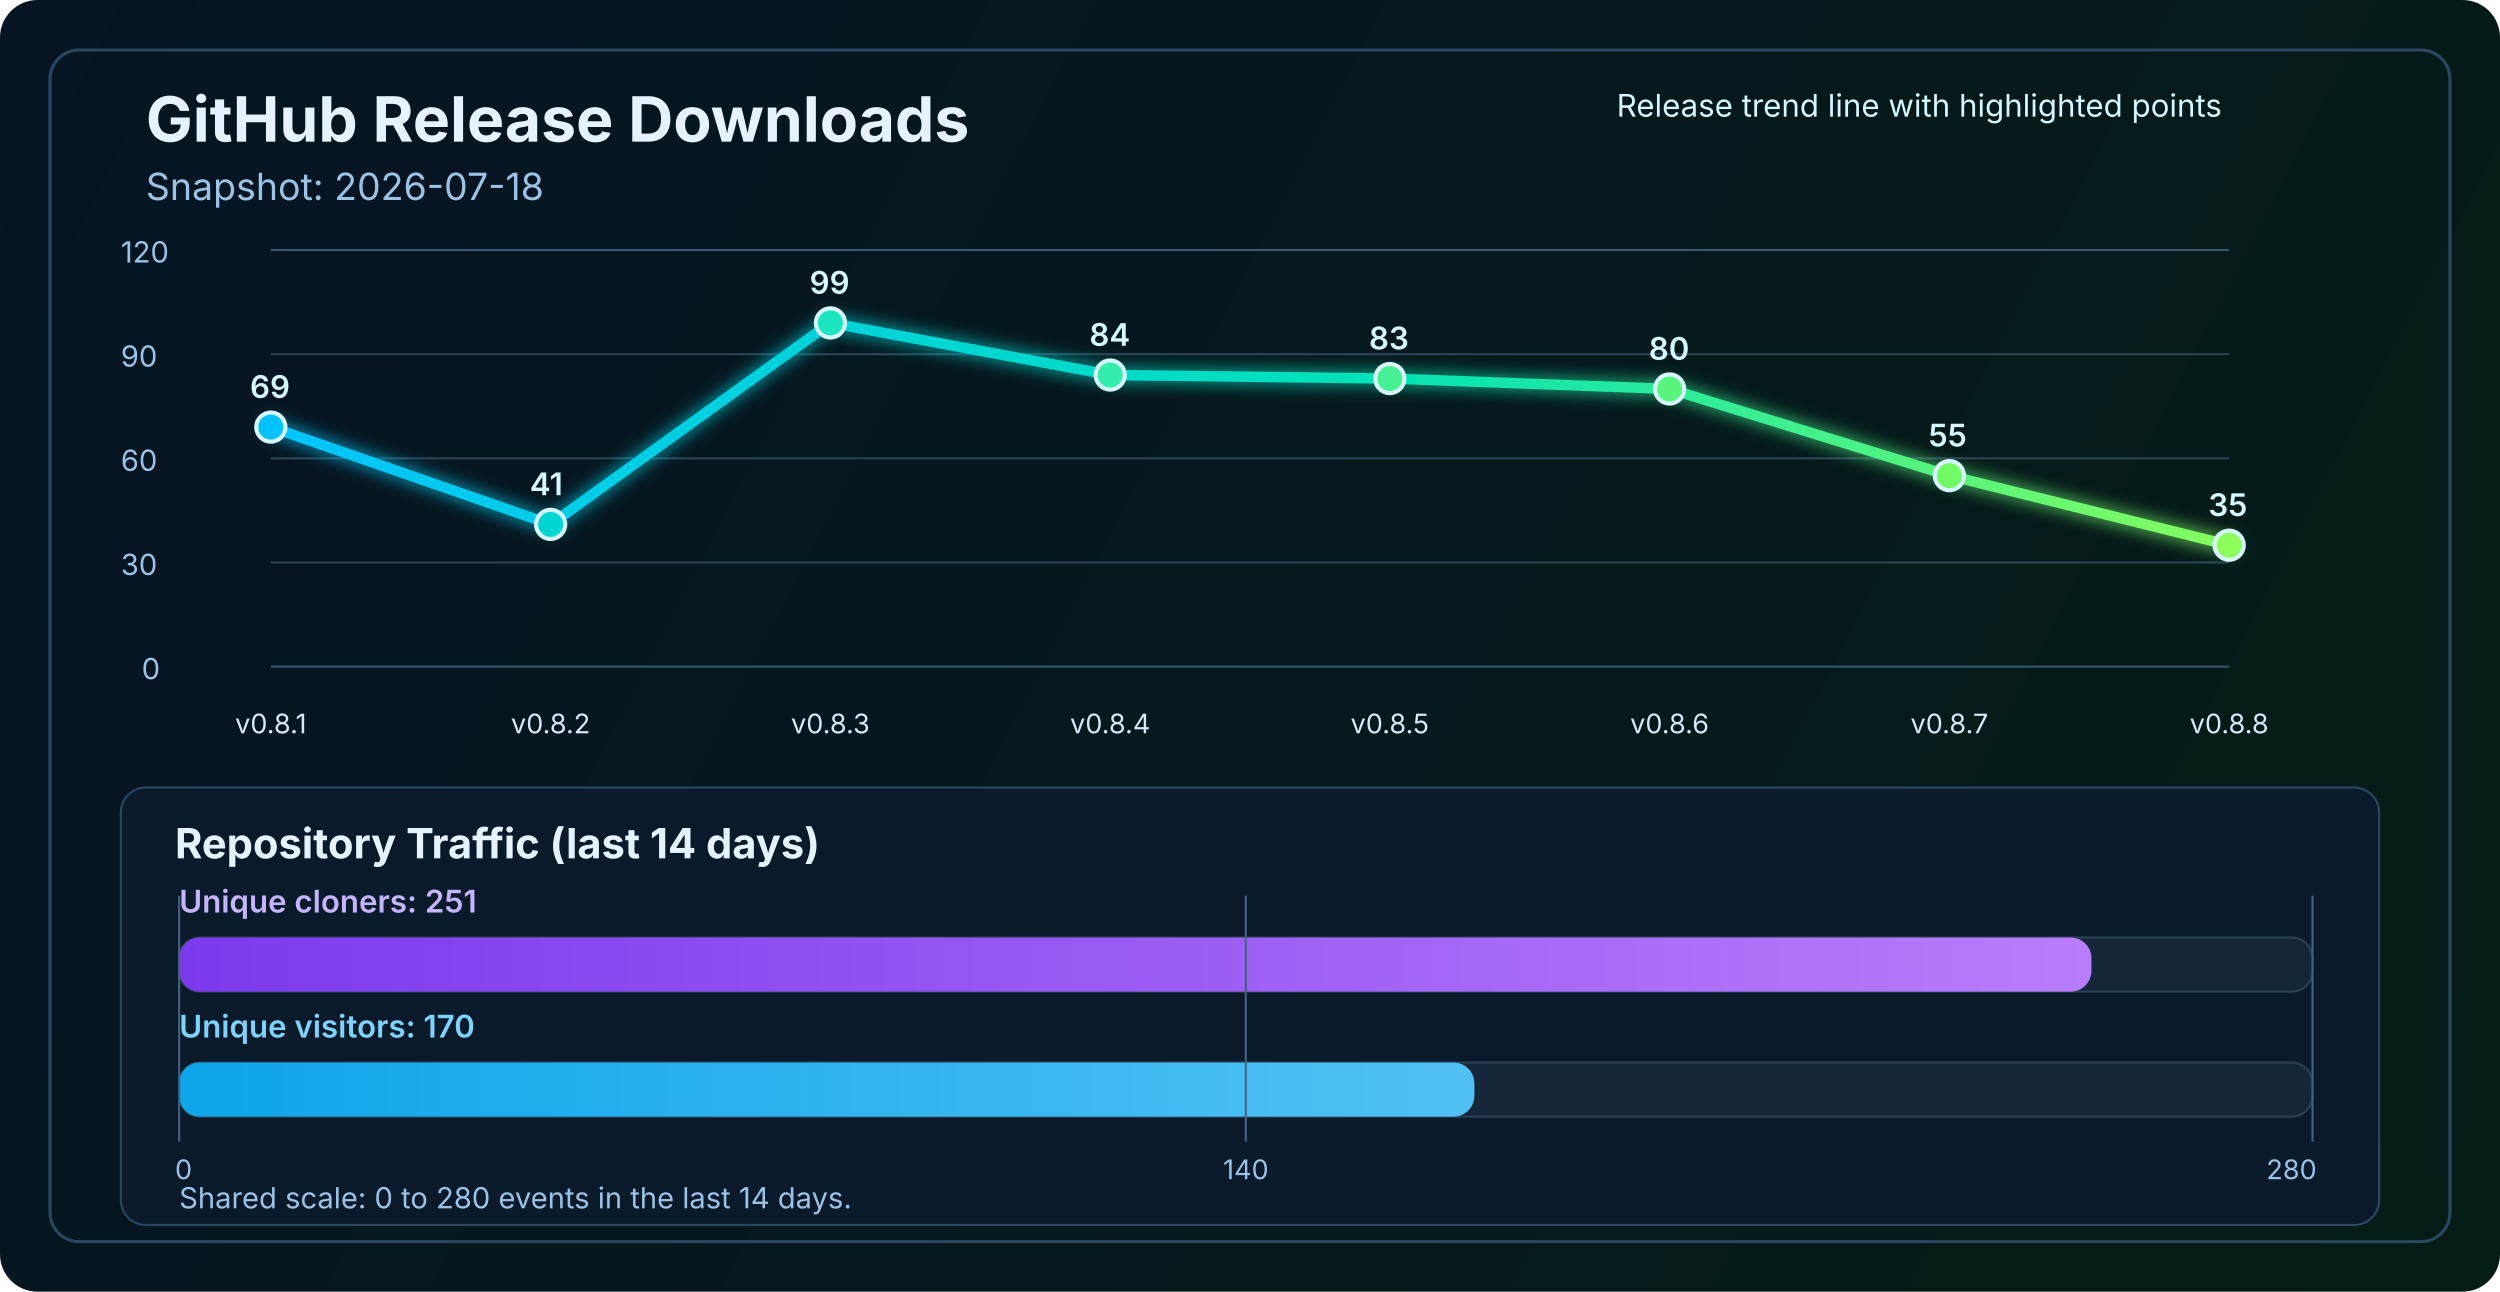
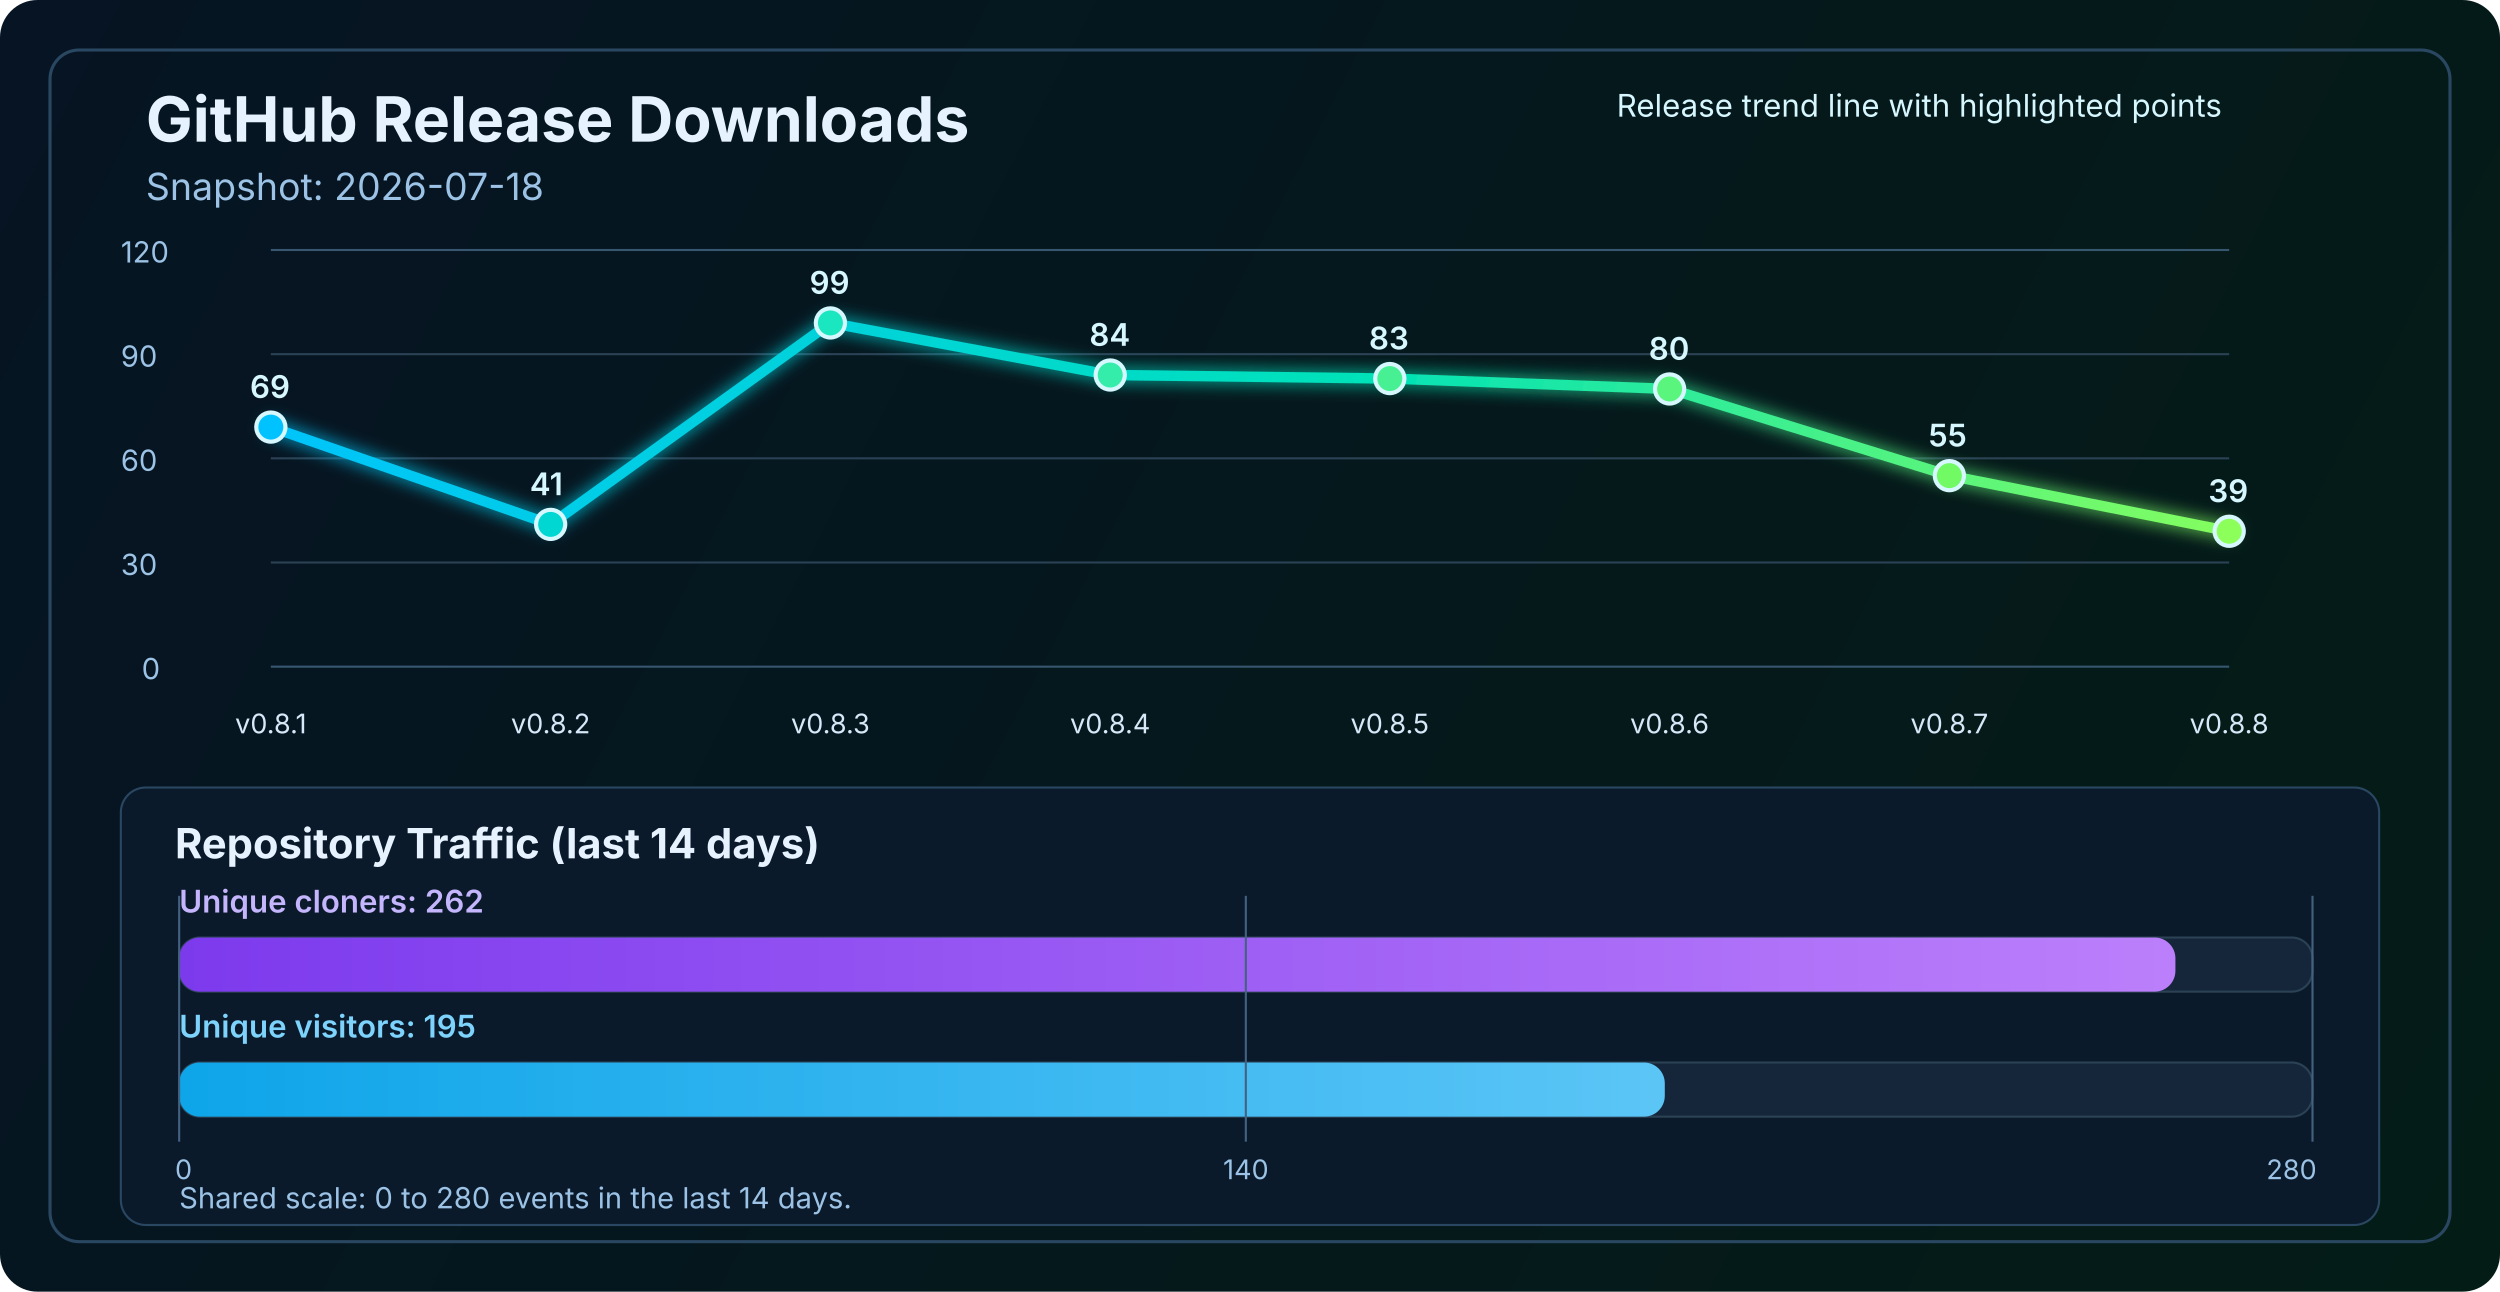
<svg xmlns="http://www.w3.org/2000/svg" width="1200" height="620" viewBox="0 0 1200 620" fill="none" role="img" aria-labelledby="title desc">
  <defs>
    <linearGradient id="bg" x1="0" y1="0" x2="1200" y2="620" gradientUnits="userSpaceOnUse">
      <stop stop-color="#061423" />
      <stop offset="1" stop-color="#041C16" />
    </linearGradient>
    <linearGradient id="line" x1="130" y1="86" x2="1070" y2="340" gradientUnits="userSpaceOnUse">
      <stop stop-color="#00C2FF" />
      <stop offset="0.55" stop-color="#00E2B8" />
      <stop offset="1" stop-color="#8CFF5A" />
    </linearGradient>
    <linearGradient id="cloneFill" x1="86" y1="450" x2="1110" y2="450" gradientUnits="userSpaceOnUse">
      <stop stop-color="#7C3AED" />
      <stop offset="1" stop-color="#C084FC" />
    </linearGradient>
    <linearGradient id="viewFill" x1="86" y1="482" x2="1110" y2="482" gradientUnits="userSpaceOnUse">
      <stop stop-color="#0EA5E9" />
      <stop offset="1" stop-color="#7DD3FC" />
    </linearGradient>
    <filter id="glow" x="-50%" y="-50%" width="200%" height="200%">
      <feGaussianBlur stdDeviation="4" result="blur" />
      <feMerge>
        <feMergeNode in="blur" />
        <feMergeNode in="SourceGraphic" />
      </feMerge>
    </filter>
  </defs>
  <rect width="1200" height="620" rx="18" fill="url(#bg)" />
  <rect x="24" y="24" width="1152" height="572" rx="14" stroke="#2A4762" stroke-width="1.5" />
  <text x="70" y="68" fill="#E6F3FF" font-size="30" font-family="SF Pro Display, -apple-system, BlinkMacSystemFont, Segoe UI, sans-serif" font-weight="700">GitHub Release Downloads</text>
  <text x="70" y="96" fill="#9CC3E6" font-size="18" font-family="SF Pro Text, -apple-system, BlinkMacSystemFont, Segoe UI, sans-serif">Snapshot: 2026-07-18</text>
  <line x1="130" y1="320.0" x2="1070" y2="320.0" stroke="#37566F" stroke-width="1" />
  <line x1="130" y1="270.0" x2="1070" y2="270.0" stroke="#2B4255" stroke-width="1" />
  <line x1="130" y1="220.0" x2="1070" y2="220.0" stroke="#2B4255" stroke-width="1" />
  <line x1="130" y1="170.0" x2="1070" y2="170.0" stroke="#2B4255" stroke-width="1" />
  <line x1="130" y1="120.0" x2="1070" y2="120.0" stroke="#37566F" stroke-width="1" />
  <text x="68" y="326.0" fill="#9CC3E6" font-size="14" font-family="SF Pro Text, -apple-system, BlinkMacSystemFont, Segoe UI, sans-serif">0</text>
  <text x="58" y="276.0" fill="#9CC3E6" font-size="14" font-family="SF Pro Text, -apple-system, BlinkMacSystemFont, Segoe UI, sans-serif">30</text>
  <text x="58" y="226.0" fill="#9CC3E6" font-size="14" font-family="SF Pro Text, -apple-system, BlinkMacSystemFont, Segoe UI, sans-serif">60</text>
  <text x="58" y="176.0" fill="#9CC3E6" font-size="14" font-family="SF Pro Text, -apple-system, BlinkMacSystemFont, Segoe UI, sans-serif">90</text>
  <text x="58" y="126.0" fill="#9CC3E6" font-size="14" font-family="SF Pro Text, -apple-system, BlinkMacSystemFont, Segoe UI, sans-serif">120</text>
-   <polyline points="130.0,205.0 264.3,251.7 398.6,155.0 532.9,180.0 667.1,181.7 801.4,186.7 935.7,228.3 1070.0,261.7" fill="none" stroke="url(#line)" stroke-width="5" stroke-linecap="round" stroke-linejoin="round" filter="url(#glow)" />
+   <polyline points="130.0,205.0 264.3,251.7 398.6,155.0 532.9,180.0 667.1,181.7 801.4,186.7 935.7,228.3 1070.0,255.0" fill="none" stroke="url(#line)" stroke-width="5" stroke-linecap="round" stroke-linejoin="round" filter="url(#glow)" />
  <circle cx="130.0" cy="205.0" r="7" fill="#00C2FF" stroke="#D7F7FF" stroke-width="2" />
  <circle cx="264.3" cy="251.7" r="7" fill="#00D7D2" stroke="#D7F7FF" stroke-width="2" />
  <circle cx="398.6" cy="155.0" r="7" fill="#1AE7C0" stroke="#D7F7FF" stroke-width="2" />
  <circle cx="532.9" cy="180.0" r="7" fill="#34EDAA" stroke="#D7F7FF" stroke-width="2" />
  <circle cx="667.1" cy="181.7" r="7" fill="#47F193" stroke="#D7F7FF" stroke-width="2" />
  <circle cx="801.4" cy="186.7" r="7" fill="#5AF57D" stroke="#D7F7FF" stroke-width="2" />
  <circle cx="935.7" cy="228.3" r="7" fill="#72FA64" stroke="#D7F7FF" stroke-width="2" />
-   <circle cx="1070.0" cy="261.7" r="7" fill="#8CFF5A" stroke="#D7F7FF" stroke-width="2" />
+   <circle cx="1070.0" cy="255.0" r="7" fill="#8CFF5A" stroke="#D7F7FF" stroke-width="2" />
  <text x="130.0" y="352" text-anchor="middle" fill="#D7E8F8" font-size="13" font-family="SF Pro Text, -apple-system, BlinkMacSystemFont, Segoe UI, sans-serif">v0.8.1</text>
  <text x="264.3" y="352" text-anchor="middle" fill="#D7E8F8" font-size="13" font-family="SF Pro Text, -apple-system, BlinkMacSystemFont, Segoe UI, sans-serif">v0.8.2</text>
  <text x="398.6" y="352" text-anchor="middle" fill="#D7E8F8" font-size="13" font-family="SF Pro Text, -apple-system, BlinkMacSystemFont, Segoe UI, sans-serif">v0.8.3</text>
  <text x="532.9" y="352" text-anchor="middle" fill="#D7E8F8" font-size="13" font-family="SF Pro Text, -apple-system, BlinkMacSystemFont, Segoe UI, sans-serif">v0.8.4</text>
  <text x="667.1" y="352" text-anchor="middle" fill="#D7E8F8" font-size="13" font-family="SF Pro Text, -apple-system, BlinkMacSystemFont, Segoe UI, sans-serif">v0.8.5</text>
  <text x="801.4" y="352" text-anchor="middle" fill="#D7E8F8" font-size="13" font-family="SF Pro Text, -apple-system, BlinkMacSystemFont, Segoe UI, sans-serif">v0.8.6</text>
  <text x="935.7" y="352" text-anchor="middle" fill="#D7E8F8" font-size="13" font-family="SF Pro Text, -apple-system, BlinkMacSystemFont, Segoe UI, sans-serif">v0.8.7</text>
  <text x="1070.0" y="352" text-anchor="middle" fill="#D7E8F8" font-size="13" font-family="SF Pro Text, -apple-system, BlinkMacSystemFont, Segoe UI, sans-serif">v0.8.8</text>
  <text x="120.0" y="191.0" fill="#D7F7FF" font-size="15" font-family="SF Pro Text, -apple-system, BlinkMacSystemFont, Segoe UI, sans-serif" font-weight="600">69</text>
  <text x="254.3" y="237.7" fill="#D7F7FF" font-size="15" font-family="SF Pro Text, -apple-system, BlinkMacSystemFont, Segoe UI, sans-serif" font-weight="600">41</text>
  <text x="388.6" y="141.0" fill="#D7F7FF" font-size="15" font-family="SF Pro Text, -apple-system, BlinkMacSystemFont, Segoe UI, sans-serif" font-weight="600">99</text>
  <text x="522.9" y="166.0" fill="#D7F7FF" font-size="15" font-family="SF Pro Text, -apple-system, BlinkMacSystemFont, Segoe UI, sans-serif" font-weight="600">84</text>
  <text x="657.1" y="167.7" fill="#D7F7FF" font-size="15" font-family="SF Pro Text, -apple-system, BlinkMacSystemFont, Segoe UI, sans-serif" font-weight="600">83</text>
  <text x="791.4" y="172.7" fill="#D7F7FF" font-size="15" font-family="SF Pro Text, -apple-system, BlinkMacSystemFont, Segoe UI, sans-serif" font-weight="600">80</text>
  <text x="925.7" y="214.3" fill="#D7F7FF" font-size="15" font-family="SF Pro Text, -apple-system, BlinkMacSystemFont, Segoe UI, sans-serif" font-weight="600">55</text>
-   <text x="1060.0" y="247.7" fill="#D7F7FF" font-size="15" font-family="SF Pro Text, -apple-system, BlinkMacSystemFont, Segoe UI, sans-serif" font-weight="600">35</text>
+   <text x="1060.0" y="241.0" fill="#D7F7FF" font-size="15" font-family="SF Pro Text, -apple-system, BlinkMacSystemFont, Segoe UI, sans-serif" font-weight="600">39</text>
  <text x="776" y="56" fill="#D7F7FF" font-size="15" font-family="SF Pro Text, -apple-system, BlinkMacSystemFont, Segoe UI, sans-serif">Release trend line with highlighted points</text>
  <rect x="58" y="378" width="1084" height="210" rx="12" fill="#0A1A2B" stroke="#2A4762" stroke-width="1" />
  <text x="84" y="412" fill="#E6F3FF" font-size="20" font-family="SF Pro Text, -apple-system, BlinkMacSystemFont, Segoe UI, sans-serif" font-weight="700">Repository Traffic (last 14 days)</text>
-   <text x="86" y="438" fill="#C4B5FD" font-size="15" font-family="SF Pro Text, -apple-system, BlinkMacSystemFont, Segoe UI, sans-serif" font-weight="600">Unique cloners: 251</text>
+   <text x="86" y="438" fill="#C4B5FD" font-size="15" font-family="SF Pro Text, -apple-system, BlinkMacSystemFont, Segoe UI, sans-serif" font-weight="600">Unique cloners: 262</text>
  <rect x="86" y="450" width="1024" height="26" rx="10" fill="#15263A" stroke="#2B4255" stroke-width="1" />
-   <rect x="86" y="450" width="917.9" height="26" rx="10" fill="url(#cloneFill)" />
-   <text x="86" y="498" fill="#7DD3FC" font-size="15" font-family="SF Pro Text, -apple-system, BlinkMacSystemFont, Segoe UI, sans-serif" font-weight="600">Unique visitors: 170</text>
+   <rect x="86" y="450" width="958.2" height="26" rx="10" fill="url(#cloneFill)" />
+   <text x="86" y="498" fill="#7DD3FC" font-size="15" font-family="SF Pro Text, -apple-system, BlinkMacSystemFont, Segoe UI, sans-serif" font-weight="600">Unique visitors: 195</text>
  <rect x="86" y="510" width="1024" height="26" rx="10" fill="#15263A" stroke="#2B4255" stroke-width="1" />
-   <rect x="86" y="510" width="621.7" height="26" rx="10" fill="url(#viewFill)" />
+   <rect x="86" y="510" width="713.1" height="26" rx="10" fill="url(#viewFill)" />
  <line x1="86" y1="430" x2="86" y2="548" stroke="#436280" stroke-width="1" />
  <line x1="598.0" y1="430" x2="598.0" y2="548" stroke="#436280" stroke-width="1" />
  <line x1="1110" y1="430" x2="1110" y2="548" stroke="#436280" stroke-width="1" />
  <text x="84" y="566" text-anchor="start" fill="#9CC3E6" font-size="13" font-family="SF Pro Text, -apple-system, BlinkMacSystemFont, Segoe UI, sans-serif">0</text>
  <text x="598.0" y="566" text-anchor="middle" fill="#9CC3E6" font-size="13" font-family="SF Pro Text, -apple-system, BlinkMacSystemFont, Segoe UI, sans-serif">140</text>
  <text x="1112" y="566" text-anchor="end" fill="#9CC3E6" font-size="13" font-family="SF Pro Text, -apple-system, BlinkMacSystemFont, Segoe UI, sans-serif">280</text>
  <text x="86" y="580" fill="#9CC3E6" font-size="14" font-family="SF Pro Text, -apple-system, BlinkMacSystemFont, Segoe UI, sans-serif">Shared scale: 0 to 280 events in the last 14 days.</text>
</svg>
